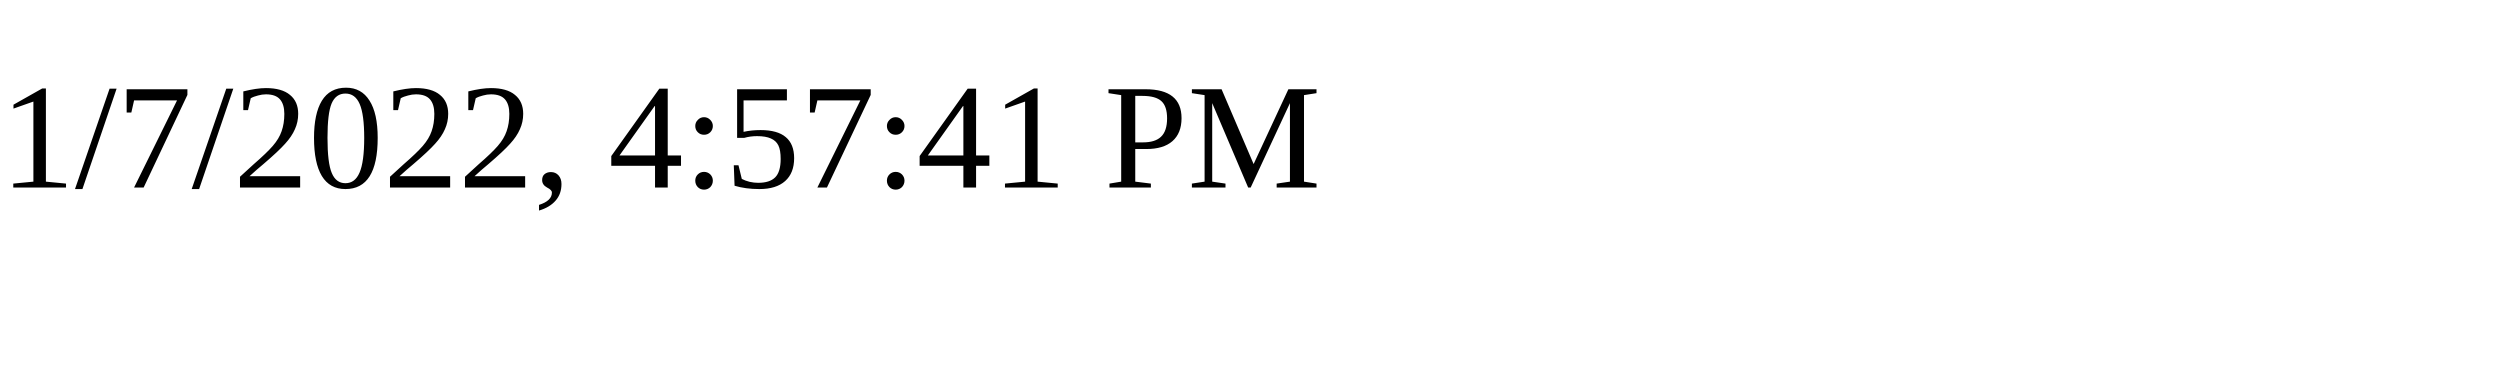
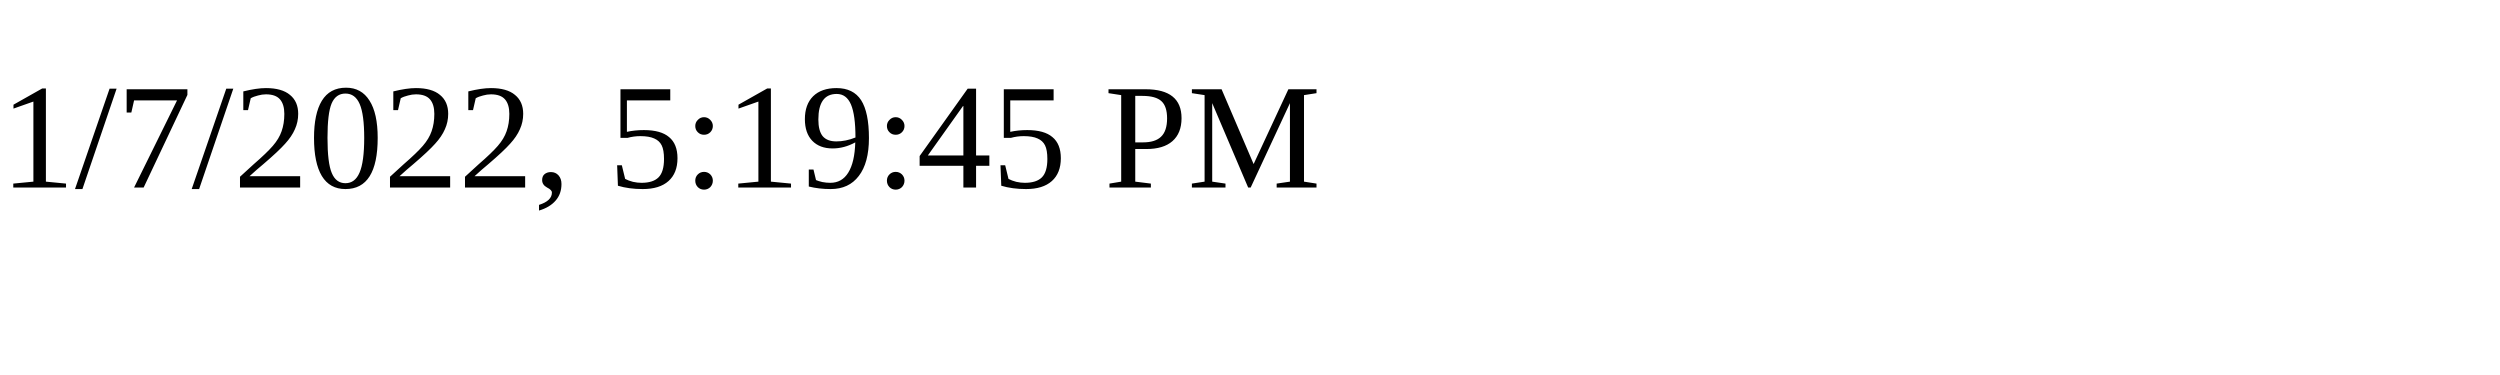
<svg xmlns="http://www.w3.org/2000/svg" height="30" width="200">
-   <text x="0" y="15">1/7/2022, 4:57:41 PM</text>
+   <text x="0" y="15">1/7/2022, 5:19:45 PM</text>
</svg>
